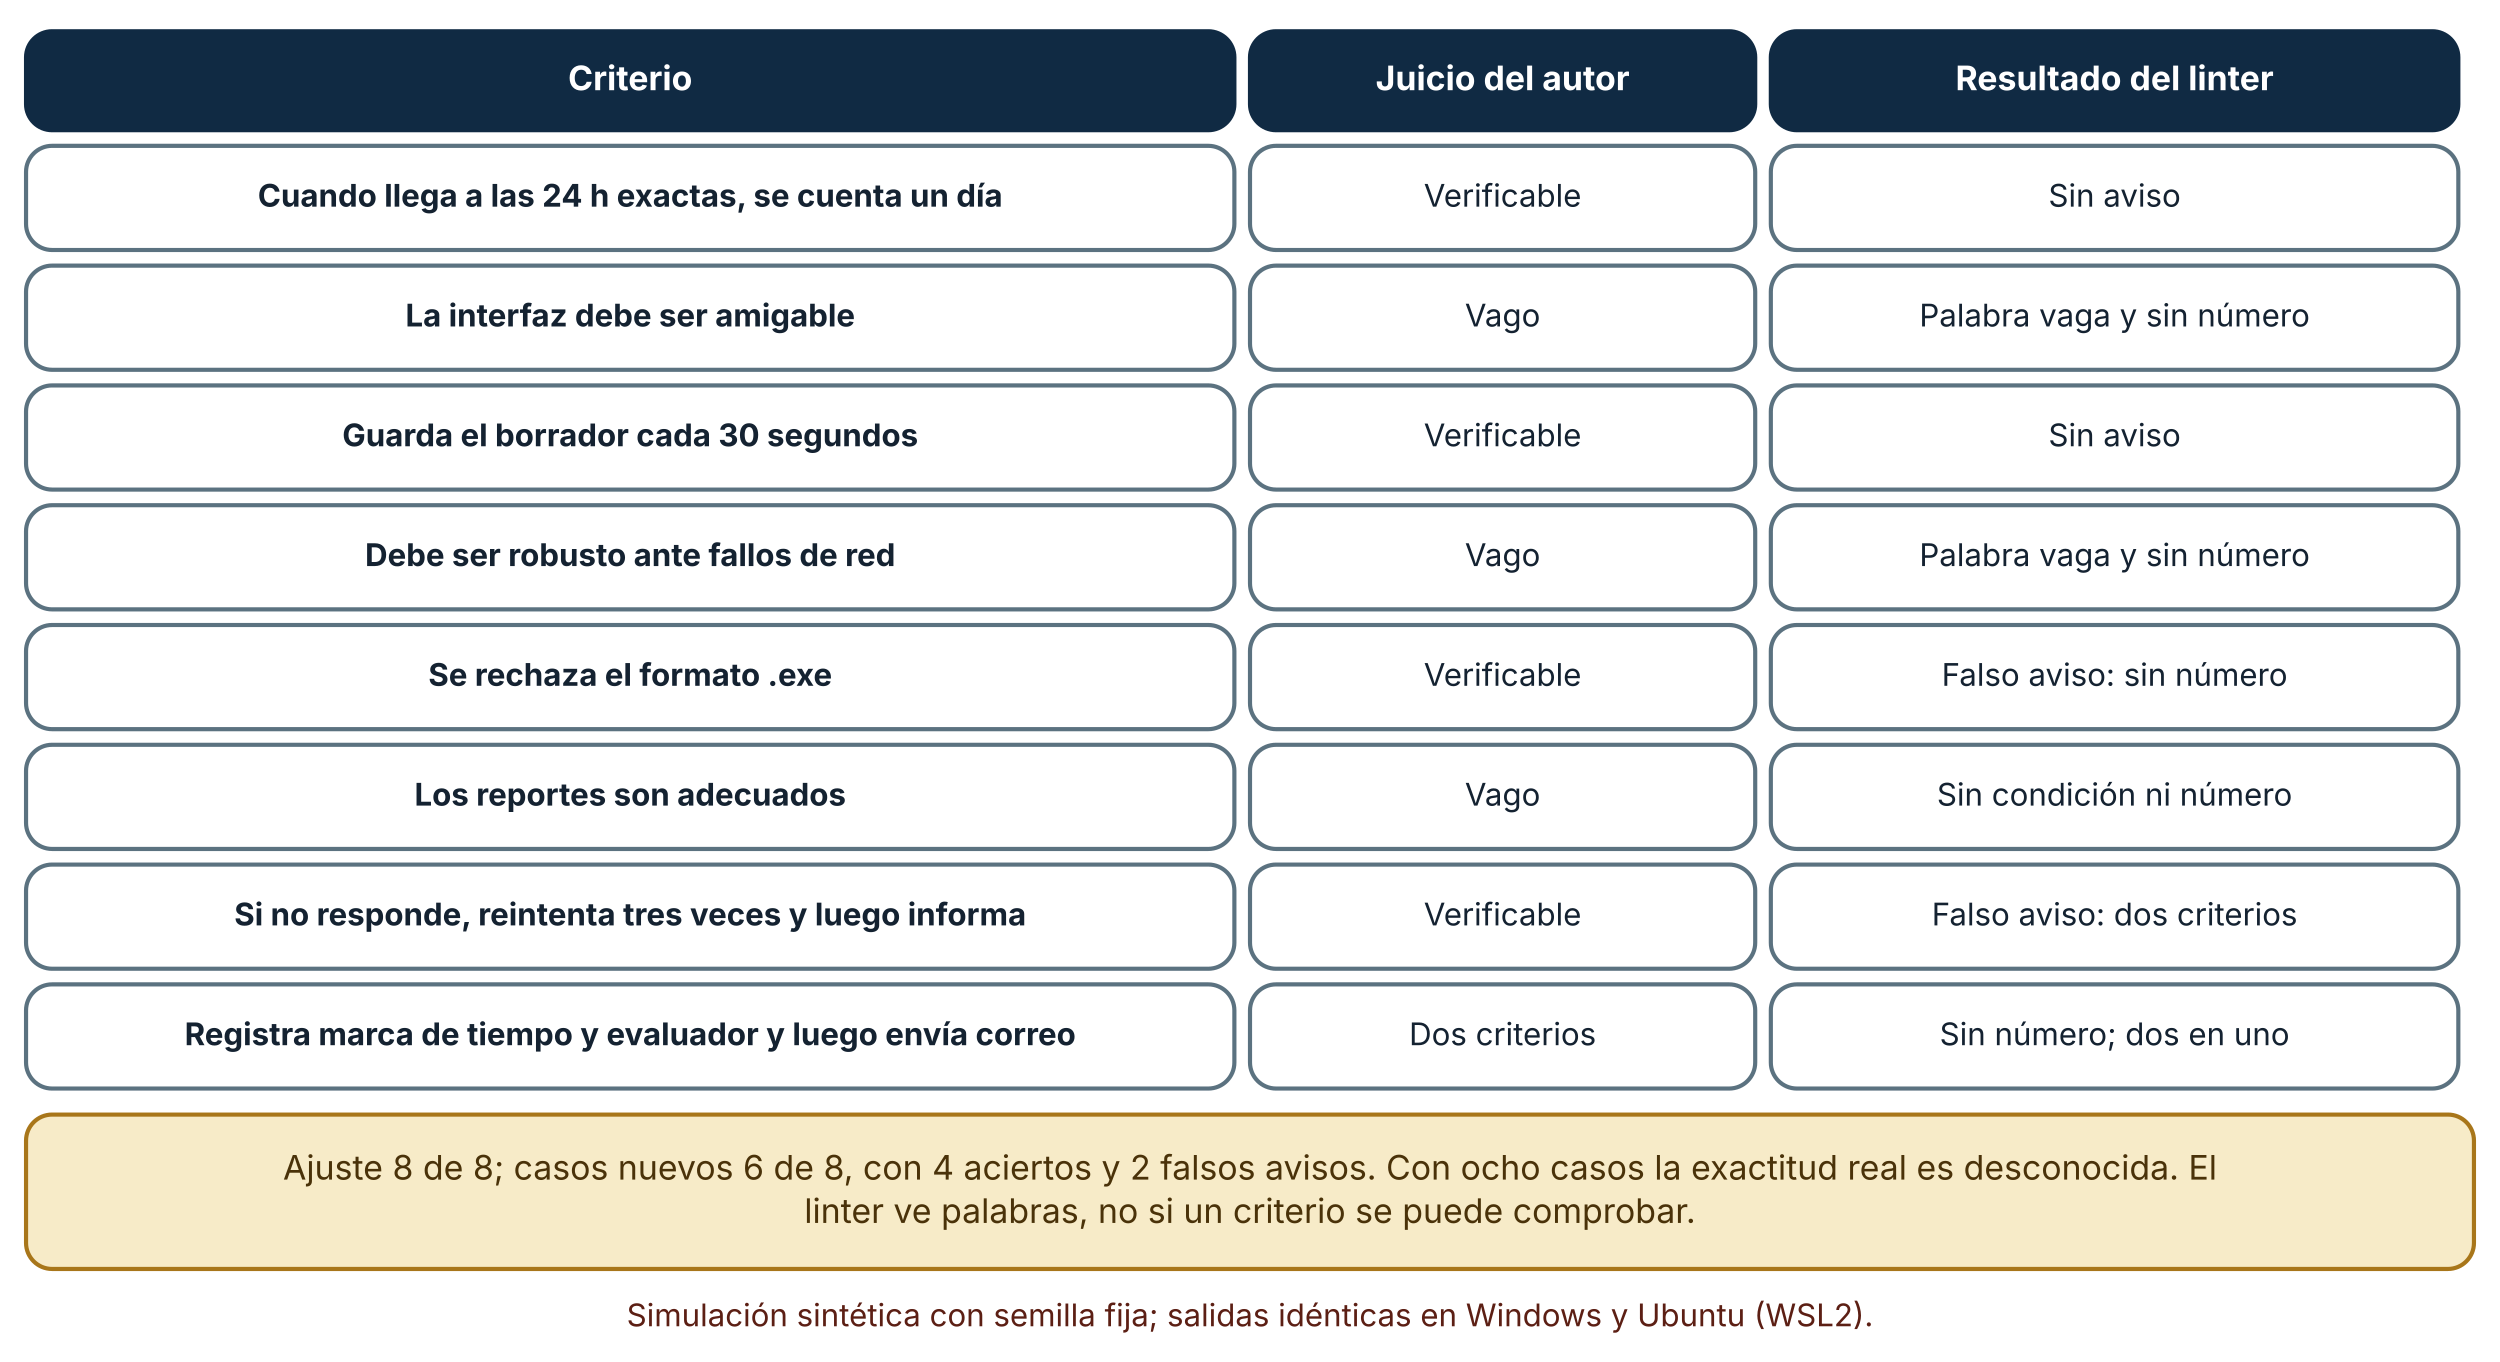
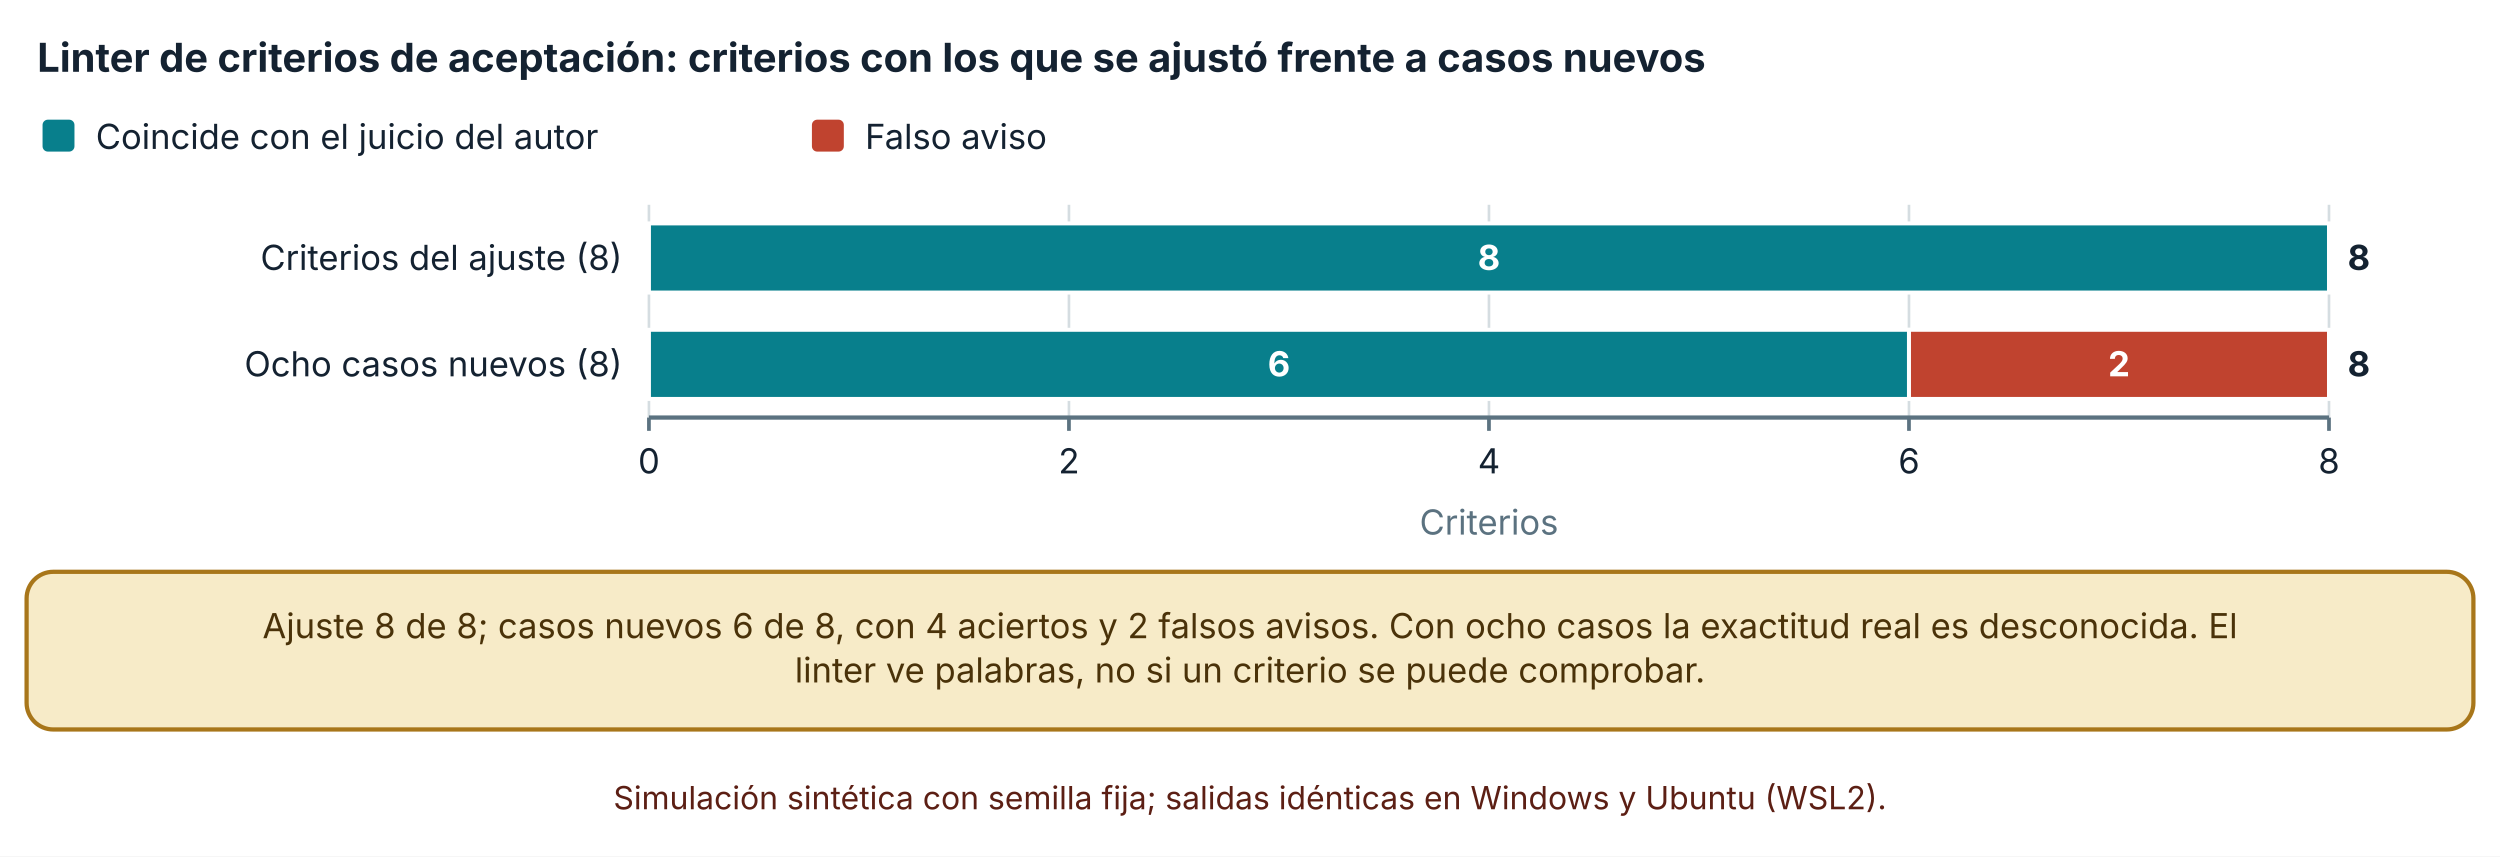
- <svg xmlns="http://www.w3.org/2000/svg" viewBox="0 0 960 523" width="960" height="523" role="img" aria-labelledby="t d" font-family="Inter, 'Segoe UI', system-ui, -apple-system, sans-serif">
+ <svg xmlns="http://www.w3.org/2000/svg" viewBox="0 0 940 322" width="940" height="322" role="img" aria-labelledby="t d" font-family="Inter, 'Segoe UI', system-ui, -apple-system, sans-serif">
  <defs>
    <marker id="arrow" viewBox="0 0 10 10" refX="9" refY="5" markerWidth="8" markerHeight="8" orient="auto-start-reverse">
      <path d="M0,0 L10,5 L0,10 z" fill="#32505f" />
    </marker>
    <marker id="arrow-coral" viewBox="0 0 10 10" refX="9" refY="5" markerWidth="8" markerHeight="8" orient="auto-start-reverse">
      <path d="M0,0 L10,5 L0,10 z" fill="#c0432f" />
    </marker>
  </defs>
-   <rect width="960" height="523" fill="#ffffff" />
-   <rect x="10" y="12" width="464" height="38" rx="10" fill="#102a43" stroke="#102a43" stroke-width="1.6" />
-   <text x="242" y="34.64" font-size="13" text-anchor="middle" font-weight="700" fill="#ffffff">
-     <tspan x="242" dy="0">Criterio</tspan>
+   <rect width="940" height="322" fill="#ffffff" />
+   <text x="14" y="27" font-size="15" text-anchor="start" font-weight="700" fill="#142231">
+     <tspan x="14" dy="0">Linter de criterios de aceptación: criterios con los que se ajustó frente a casos nuevos</tspan>
  </text>
-   <rect x="480" y="12" width="194" height="38" rx="10" fill="#102a43" stroke="#102a43" stroke-width="1.6" />
-   <text x="577" y="34.64" font-size="13" text-anchor="middle" font-weight="700" fill="#ffffff">
-     <tspan x="577" dy="0">Juicio del autor</tspan>
+   <rect x="16" y="45" width="12" height="12" rx="2" fill="#087f8c" />
+   <text x="36" y="56" font-size="13" text-anchor="start" font-weight="400" fill="#142231">
+     <tspan x="36" dy="0">Coincide con el juicio del autor</tspan>
  </text>
-   <rect x="680" y="12" width="264" height="38" rx="10" fill="#102a43" stroke="#102a43" stroke-width="1.6" />
-   <text x="812" y="34.64" font-size="13" text-anchor="middle" font-weight="700" fill="#ffffff">
-     <tspan x="812" dy="0">Resultado del linter</tspan>
+   <rect x="305.28" y="45" width="12" height="12" rx="2" fill="#c0432f" />
+   <text x="325.28" y="56" font-size="13" text-anchor="start" font-weight="400" fill="#142231">
+     <tspan x="325.28" dy="0">Falso aviso</tspan>
  </text>
-   <rect x="10" y="56" width="464" height="40" rx="10" fill="#ffffff" stroke="#5b7280" stroke-width="1.6" />
-   <text x="242" y="79.36" font-size="12" text-anchor="middle" font-weight="700" fill="#142231">
-     <tspan x="242" dy="0">Cuando llega a las 24 h exactas, se cuenta un día</tspan>
+   <line x1="244" y1="77" x2="244" y2="157" stroke="#d5dde1" stroke-width="1" />
+   <line x1="244" y1="157" x2="244" y2="162" stroke="#5b7280" stroke-width="1.4" />
+   <text x="244" y="178" font-size="13" text-anchor="middle" font-weight="400" fill="#142231">
+     <tspan x="244" dy="0">0</tspan>
  </text>
-   <rect x="480" y="56" width="194" height="40" rx="10" fill="#ffffff" stroke="#5b7280" stroke-width="1.6" />
-   <text x="577" y="79.36" font-size="12" text-anchor="middle" font-weight="400" fill="#142231">
-     <tspan x="577" dy="0">Verificable</tspan>
+   <line x1="401.925" y1="77" x2="401.925" y2="157" stroke="#d5dde1" stroke-width="1" />
+   <line x1="401.925" y1="157" x2="401.925" y2="162" stroke="#5b7280" stroke-width="1.4" />
+   <text x="401.925" y="178" font-size="13" text-anchor="middle" font-weight="400" fill="#142231">
+     <tspan x="401.925" dy="0">2</tspan>
  </text>
-   <rect x="680" y="56" width="264" height="40" rx="10" fill="#ffffff" stroke="#5b7280" stroke-width="1.6" />
-   <text x="812" y="79.36" font-size="12" text-anchor="middle" font-weight="400" fill="#142231">
-     <tspan x="812" dy="0">Sin aviso</tspan>
+   <line x1="559.85" y1="77" x2="559.85" y2="157" stroke="#d5dde1" stroke-width="1" />
+   <line x1="559.85" y1="157" x2="559.85" y2="162" stroke="#5b7280" stroke-width="1.4" />
+   <text x="559.85" y="178" font-size="13" text-anchor="middle" font-weight="400" fill="#142231">
+     <tspan x="559.85" dy="0">4</tspan>
  </text>
-   <rect x="10" y="102" width="464" height="40" rx="10" fill="#ffffff" stroke="#5b7280" stroke-width="1.6" />
-   <text x="242" y="125.36" font-size="12" text-anchor="middle" font-weight="700" fill="#142231">
-     <tspan x="242" dy="0">La interfaz debe ser amigable</tspan>
+   <line x1="717.775" y1="77" x2="717.775" y2="157" stroke="#d5dde1" stroke-width="1" />
+   <line x1="717.775" y1="157" x2="717.775" y2="162" stroke="#5b7280" stroke-width="1.4" />
+   <text x="717.775" y="178" font-size="13" text-anchor="middle" font-weight="400" fill="#142231">
+     <tspan x="717.775" dy="0">6</tspan>
  </text>
-   <rect x="480" y="102" width="194" height="40" rx="10" fill="#ffffff" stroke="#5b7280" stroke-width="1.6" />
-   <text x="577" y="125.36" font-size="12" text-anchor="middle" font-weight="400" fill="#142231">
-     <tspan x="577" dy="0">Vago</tspan>
+   <line x1="875.7" y1="77" x2="875.7" y2="157" stroke="#d5dde1" stroke-width="1" />
+   <line x1="875.7" y1="157" x2="875.7" y2="162" stroke="#5b7280" stroke-width="1.4" />
+   <text x="875.7" y="178" font-size="13" text-anchor="middle" font-weight="400" fill="#142231">
+     <tspan x="875.7" dy="0">8</tspan>
  </text>
-   <rect x="680" y="102" width="264" height="40" rx="10" fill="#ffffff" stroke="#5b7280" stroke-width="1.6" />
-   <text x="812" y="125.36" font-size="12" text-anchor="middle" font-weight="400" fill="#142231">
-     <tspan x="812" dy="0">Palabra vaga y sin número</tspan>
+   <line x1="244" y1="157" x2="875.7" y2="157" stroke="#5b7280" stroke-width="1.6" />
+   <text x="234" y="101.5" font-size="13" text-anchor="end" font-weight="400" fill="#142231">
+     <tspan x="234" dy="0">Criterios del ajuste (8)</tspan>
  </text>
-   <rect x="10" y="148" width="464" height="40" rx="10" fill="#ffffff" stroke="#5b7280" stroke-width="1.6" />
-   <text x="242" y="171.36" font-size="12" text-anchor="middle" font-weight="700" fill="#142231">
-     <tspan x="242" dy="0">Guarda el borrador cada 30 segundos</tspan>
+   <text x="234" y="141.5" font-size="13" text-anchor="end" font-weight="400" fill="#142231">
+     <tspan x="234" dy="0">Ocho casos nuevos (8)</tspan>
  </text>
-   <rect x="480" y="148" width="194" height="40" rx="10" fill="#ffffff" stroke="#5b7280" stroke-width="1.6" />
-   <text x="577" y="171.36" font-size="12" text-anchor="middle" font-weight="400" fill="#142231">
-     <tspan x="577" dy="0">Verificable</tspan>
+   <rect x="244" y="84" width="631.7" height="26" fill="#087f8c" stroke="#ffffff" stroke-width="1.5" />
+   <text x="559.85" y="101.5" font-size="13" text-anchor="middle" font-weight="700" fill="#ffffff">
+     <tspan x="559.85" dy="0">8</tspan>
  </text>
-   <rect x="680" y="148" width="264" height="40" rx="10" fill="#ffffff" stroke="#5b7280" stroke-width="1.6" />
-   <text x="812" y="171.36" font-size="12" text-anchor="middle" font-weight="400" fill="#142231">
-     <tspan x="812" dy="0">Sin aviso</tspan>
+   <rect x="875.7" y="84" width="0" height="26" fill="#c0432f" stroke="#ffffff" stroke-width="1.5" />
+   <text x="882.7" y="101.5" font-size="13" text-anchor="start" font-weight="700" fill="#142231">
+     <tspan x="882.7" dy="0">8</tspan>
  </text>
-   <rect x="10" y="194" width="464" height="40" rx="10" fill="#ffffff" stroke="#5b7280" stroke-width="1.6" />
-   <text x="242" y="217.36" font-size="12" text-anchor="middle" font-weight="700" fill="#142231">
-     <tspan x="242" dy="0">Debe ser robusto ante fallos de red</tspan>
+   <rect x="244" y="124" width="473.775" height="26" fill="#087f8c" stroke="#ffffff" stroke-width="1.5" />
+   <text x="480.888" y="141.5" font-size="13" text-anchor="middle" font-weight="700" fill="#ffffff">
+     <tspan x="480.888" dy="0">6</tspan>
  </text>
-   <rect x="480" y="194" width="194" height="40" rx="10" fill="#ffffff" stroke="#5b7280" stroke-width="1.6" />
-   <text x="577" y="217.36" font-size="12" text-anchor="middle" font-weight="400" fill="#142231">
-     <tspan x="577" dy="0">Vago</tspan>
+   <rect x="717.775" y="124" width="157.925" height="26" fill="#c0432f" stroke="#ffffff" stroke-width="1.5" />
+   <text x="796.738" y="141.5" font-size="13" text-anchor="middle" font-weight="700" fill="#ffffff">
+     <tspan x="796.738" dy="0">2</tspan>
  </text>
-   <rect x="680" y="194" width="264" height="40" rx="10" fill="#ffffff" stroke="#5b7280" stroke-width="1.6" />
-   <text x="812" y="217.36" font-size="12" text-anchor="middle" font-weight="400" fill="#142231">
-     <tspan x="812" dy="0">Palabra vaga y sin número</tspan>
+   <text x="882.7" y="141.5" font-size="13" text-anchor="start" font-weight="700" fill="#142231">
+     <tspan x="882.7" dy="0">8</tspan>
  </text>
-   <rect x="10" y="240" width="464" height="40" rx="10" fill="#ffffff" stroke="#5b7280" stroke-width="1.6" />
-   <text x="242" y="263.36" font-size="12" text-anchor="middle" font-weight="700" fill="#142231">
-     <tspan x="242" dy="0">Se rechaza el formato .exe</tspan>
+   <text x="559.85" y="201" font-size="13" text-anchor="middle" font-weight="400" fill="#5b7280">
+     <tspan x="559.85" dy="0">Criterios</tspan>
  </text>
-   <rect x="480" y="240" width="194" height="40" rx="10" fill="#ffffff" stroke="#5b7280" stroke-width="1.6" />
-   <text x="577" y="263.36" font-size="12" text-anchor="middle" font-weight="400" fill="#142231">
-     <tspan x="577" dy="0">Verificable</tspan>
+   <rect x="10" y="215" width="920" height="59.28" rx="10" fill="#f7ebc8" stroke="#a8761a" stroke-width="1.6" />
+   <text x="470" y="239.96" font-size="13" text-anchor="middle" font-weight="400" fill="#4a3209">
+     <tspan x="470" dy="0">Ajuste 8 de 8; casos nuevos 6 de 8, con 4 aciertos y 2 falsos avisos. Con ocho casos la exactitud real es desconocida. El</tspan>
  </text>
-   <rect x="680" y="240" width="264" height="40" rx="10" fill="#ffffff" stroke="#5b7280" stroke-width="1.6" />
-   <text x="812" y="263.36" font-size="12" text-anchor="middle" font-weight="400" fill="#142231">
-     <tspan x="812" dy="0">Falso aviso: sin número</tspan>
+   <text x="470" y="256.6" font-size="13" text-anchor="middle" font-weight="400" fill="#4a3209">
+     <tspan x="470" dy="0">linter ve palabras, no si un criterio se puede comprobar.</tspan>
  </text>
-   <rect x="10" y="286" width="464" height="40" rx="10" fill="#ffffff" stroke="#5b7280" stroke-width="1.6" />
-   <text x="242" y="309.36" font-size="12" text-anchor="middle" font-weight="700" fill="#142231">
-     <tspan x="242" dy="0">Los reportes son adecuados</tspan>
-   </text>
-   <rect x="480" y="286" width="194" height="40" rx="10" fill="#ffffff" stroke="#5b7280" stroke-width="1.6" />
-   <text x="577" y="309.36" font-size="12" text-anchor="middle" font-weight="400" fill="#142231">
-     <tspan x="577" dy="0">Vago</tspan>
-   </text>
-   <rect x="680" y="286" width="264" height="40" rx="10" fill="#ffffff" stroke="#5b7280" stroke-width="1.6" />
-   <text x="812" y="309.36" font-size="12" text-anchor="middle" font-weight="400" fill="#142231">
-     <tspan x="812" dy="0">Sin condición ni número</tspan>
-   </text>
-   <rect x="10" y="332" width="464" height="40" rx="10" fill="#ffffff" stroke="#5b7280" stroke-width="1.6" />
-   <text x="242" y="355.36" font-size="12" text-anchor="middle" font-weight="700" fill="#142231">
-     <tspan x="242" dy="0">Si no responde, reintenta tres veces y luego informa</tspan>
-   </text>
-   <rect x="480" y="332" width="194" height="40" rx="10" fill="#ffffff" stroke="#5b7280" stroke-width="1.6" />
-   <text x="577" y="355.36" font-size="12" text-anchor="middle" font-weight="400" fill="#142231">
-     <tspan x="577" dy="0">Verificable</tspan>
-   </text>
-   <rect x="680" y="332" width="264" height="40" rx="10" fill="#ffffff" stroke="#5b7280" stroke-width="1.6" />
-   <text x="812" y="355.36" font-size="12" text-anchor="middle" font-weight="400" fill="#142231">
-     <tspan x="812" dy="0">Falso aviso: dos criterios</tspan>
-   </text>
-   <rect x="10" y="378" width="464" height="40" rx="10" fill="#ffffff" stroke="#5b7280" stroke-width="1.6" />
-   <text x="242" y="401.36" font-size="12" text-anchor="middle" font-weight="700" fill="#142231">
-     <tspan x="242" dy="0">Registra marca de tiempo y evaluador y luego envía correo</tspan>
-   </text>
-   <rect x="480" y="378" width="194" height="40" rx="10" fill="#ffffff" stroke="#5b7280" stroke-width="1.6" />
-   <text x="577" y="401.36" font-size="12" text-anchor="middle" font-weight="400" fill="#142231">
-     <tspan x="577" dy="0">Dos criterios</tspan>
-   </text>
-   <rect x="680" y="378" width="264" height="40" rx="10" fill="#ffffff" stroke="#5b7280" stroke-width="1.6" />
-   <text x="812" y="401.36" font-size="12" text-anchor="middle" font-weight="400" fill="#142231">
-     <tspan x="812" dy="0">Sin número; dos en uno</tspan>
-   </text>
-   <rect x="10" y="428" width="940" height="59.28" rx="10" fill="#f7ebc8" stroke="#a8761a" stroke-width="1.6" />
-   <text x="480" y="452.96" font-size="13" text-anchor="middle" font-weight="400" fill="#4a3209">
-     <tspan x="480" dy="0">Ajuste 8 de 8; casos nuevos 6 de 8, con 4 aciertos y 2 falsos avisos. Con ocho casos la exactitud real es desconocida. El</tspan>
-   </text>
-   <text x="480" y="469.6" font-size="13" text-anchor="middle" font-weight="400" fill="#4a3209">
-     <tspan x="480" dy="0">linter ve palabras, no si un criterio se puede comprobar.</tspan>
-   </text>
-   <text x="480" y="509.28" font-size="12" text-anchor="middle" font-weight="400" fill="#5c1f14">
-     <tspan x="480" dy="0">Simulación sintética con semilla fija; salidas idénticas en Windows y Ubuntu (WSL2).</tspan>
+   <text x="470" y="304.28" font-size="12" text-anchor="middle" font-weight="400" fill="#5c1f14">
+     <tspan x="470" dy="0">Simulación sintética con semilla fija; salidas idénticas en Windows y Ubuntu (WSL2).</tspan>
  </text>
</svg>
